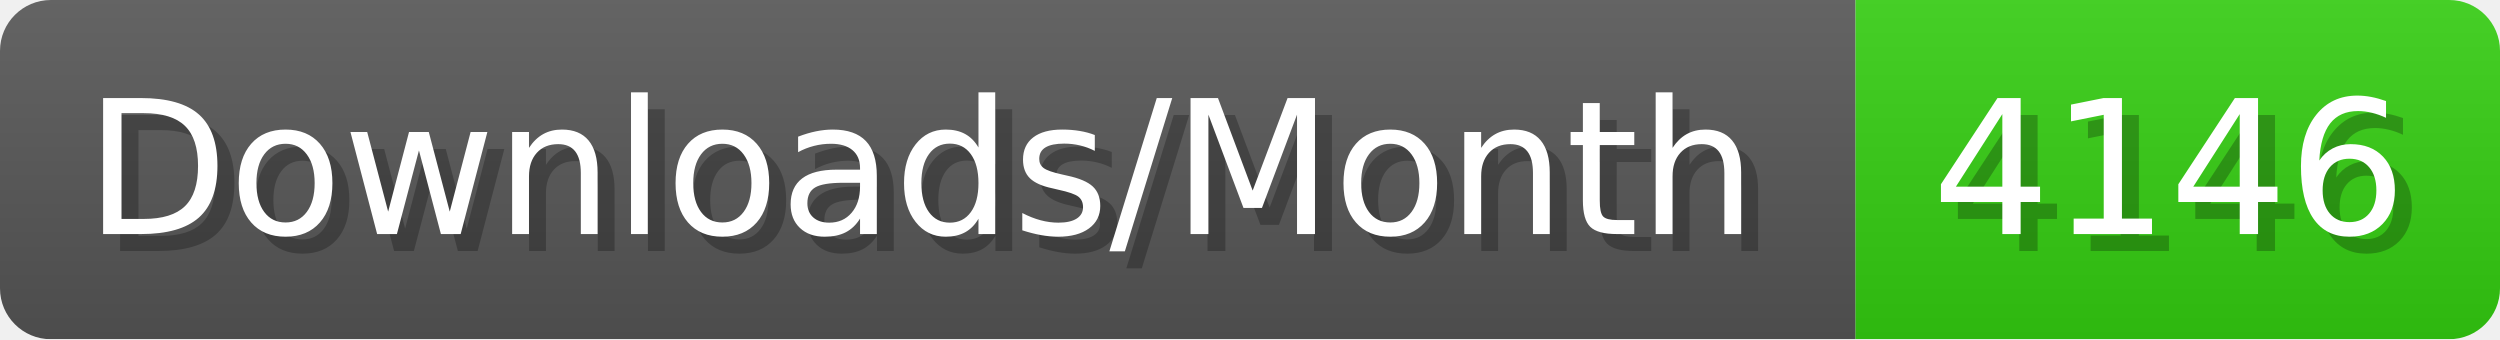
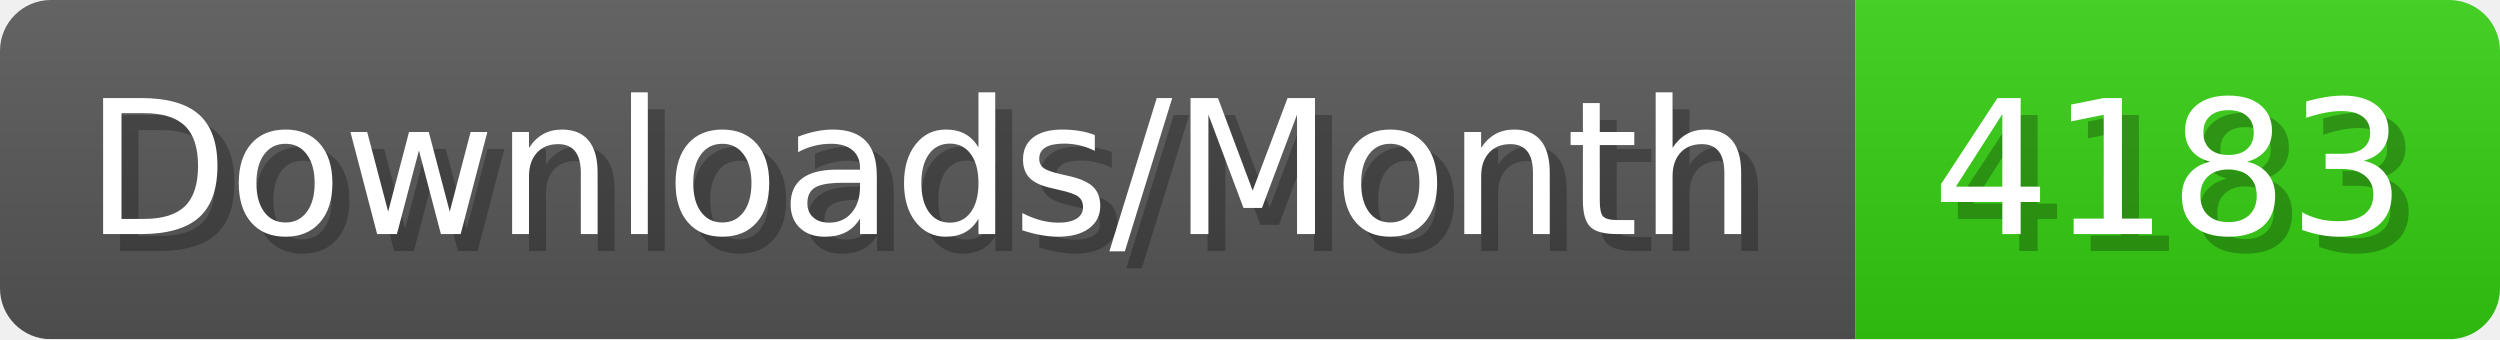
- <svg xmlns="http://www.w3.org/2000/svg" width="147.4" height="20" viewBox="0 0 1474 200" role="img" aria-label="Downloads/Month: 4146">
+ <svg xmlns="http://www.w3.org/2000/svg" width="147.4" height="20" viewBox="0 0 1474 200" role="img" aria-label="Downloads/Month: 4183">
  <linearGradient id="YlXUI" x2="0" y2="100%">
    <stop offset="0" stop-opacity=".1" stop-color="#EEE" />
    <stop offset="1" stop-opacity=".1" />
  </linearGradient>
  <mask id="JHhop">
    <rect width="1474" height="200" rx="30" fill="#FFF" />
  </mask>
  <g mask="url(#JHhop)">
    <rect width="1094" height="200" fill="#555" />
    <rect width="380" height="200" fill="#3C1" x="1094" />
    <rect width="1474" height="200" fill="url(#YlXUI)" />
  </g>
  <g aria-hidden="true" fill="#fff" text-anchor="start" font-family="Verdana,DejaVu Sans,sans-serif" font-size="110">
    <text x="60" y="148" textLength="994" fill="#000" opacity="0.25">Downloads/Month</text>
    <text x="50" y="138" textLength="994">Downloads/Month</text>
-     <text x="1149" y="148" textLength="280" fill="#000" opacity="0.25">4146</text>
-     <text x="1139" y="138" textLength="280">4146</text>
+     <text x="1149" y="148" textLength="280" fill="#000" opacity="0.25">4183</text>
+     <text x="1139" y="138" textLength="280">4183</text>
  </g>
</svg>
